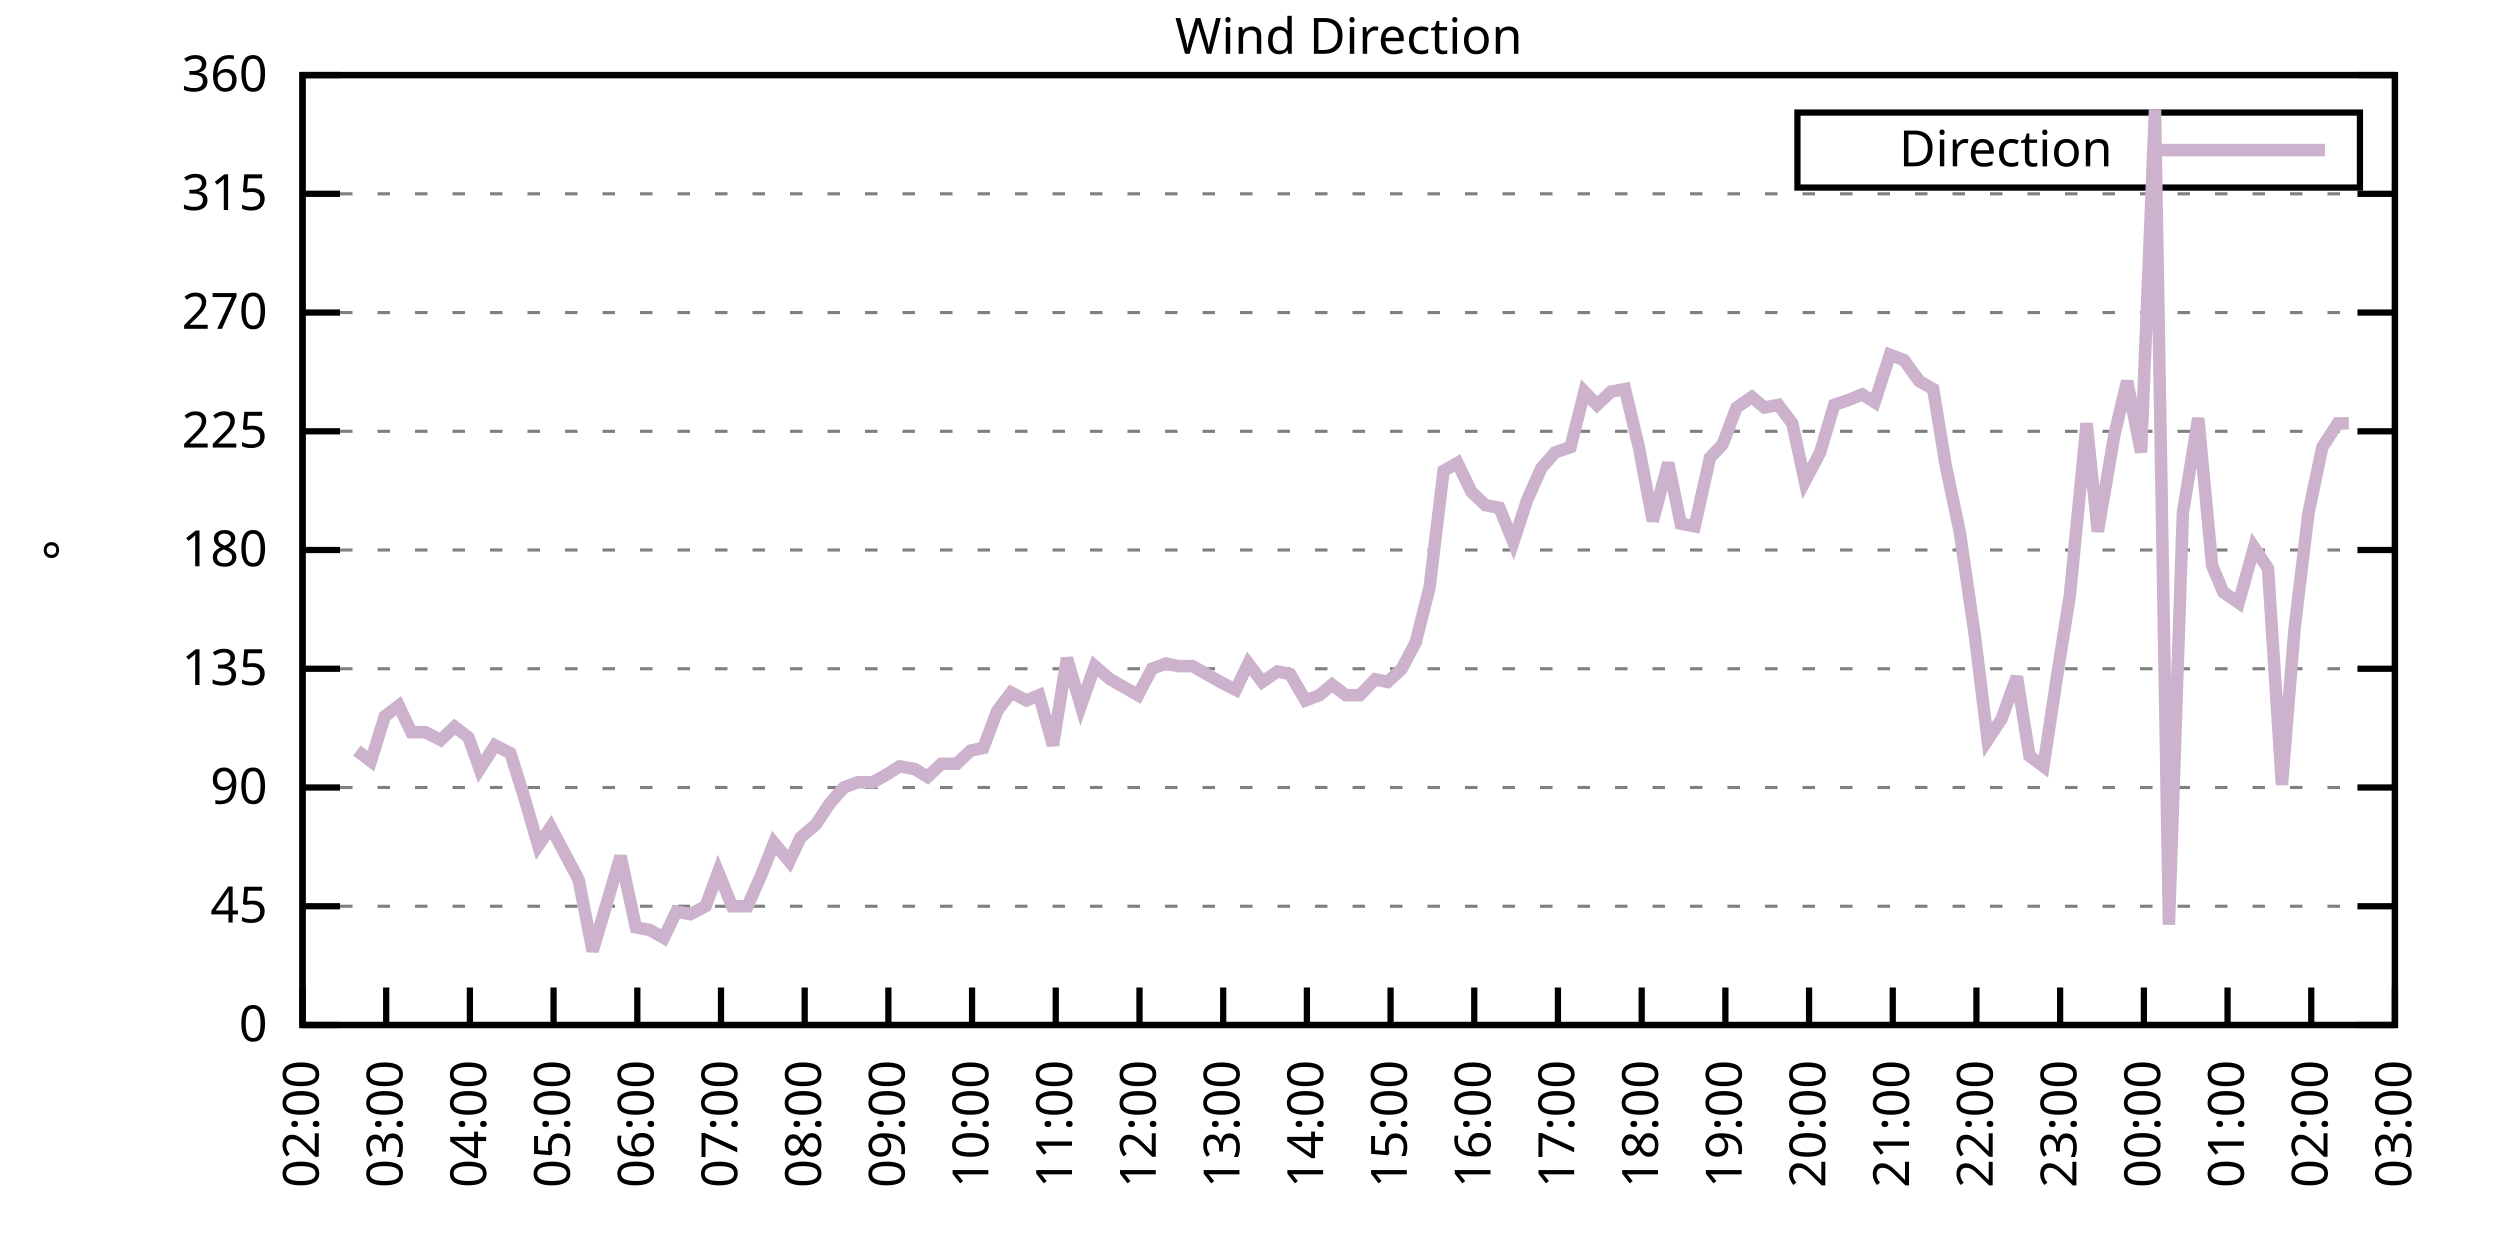
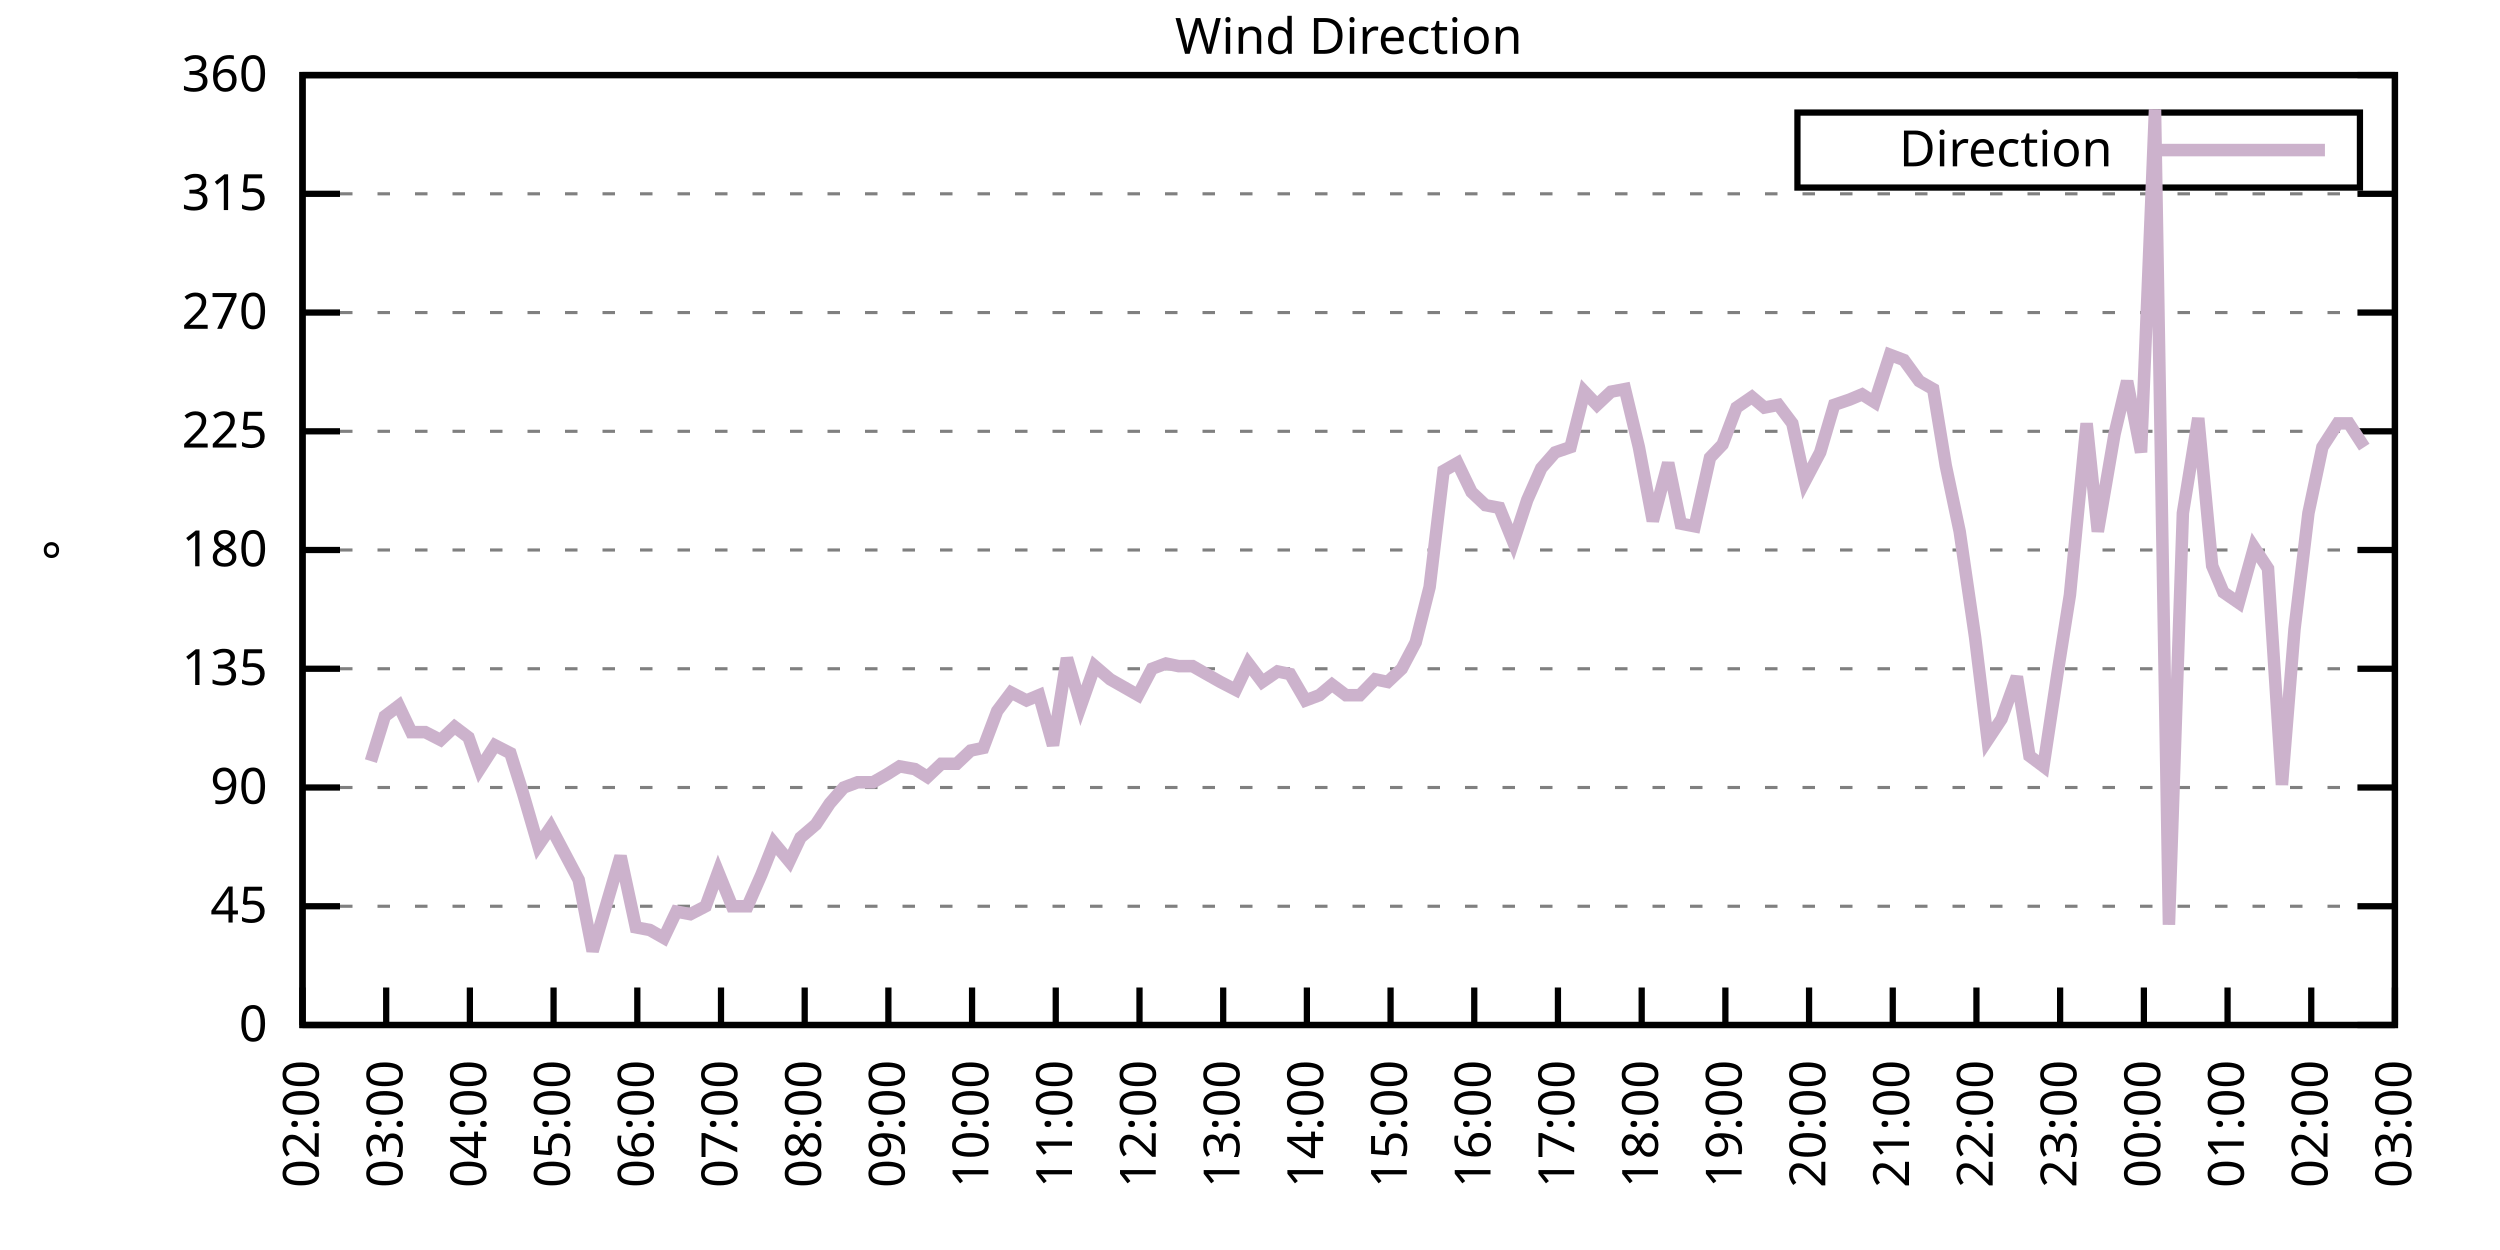
<svg xmlns="http://www.w3.org/2000/svg" xmlns:xlink="http://www.w3.org/1999/xlink" width="400" height="200" viewBox="0 0 400 200">
  <g id="gnuplot_canvas">
    <rect x="0" y="0" width="400" height="200" fill="none" />
    <defs>
      <circle id="gpDot" r="0.5" stroke-width="0.5" stroke="currentColor" />
      <path id="gpPt0" stroke-width="0.333" stroke="currentColor" d="M-1,0 h2 M0,-1 v2" />
      <path id="gpPt1" stroke-width="0.333" stroke="currentColor" d="M-1,-1 L1,1 M1,-1 L-1,1" />
      <path id="gpPt2" stroke-width="0.333" stroke="currentColor" d="M-1,0 L1,0 M0,-1 L0,1 M-1,-1 L1,1 M-1,1 L1,-1" />
      <rect id="gpPt3" stroke-width="0.333" stroke="currentColor" x="-1" y="-1" width="2" height="2" />
      <rect id="gpPt4" stroke-width="0.333" stroke="currentColor" fill="currentColor" x="-1" y="-1" width="2" height="2" />
      <circle id="gpPt5" stroke-width="0.333" stroke="currentColor" cx="0" cy="0" r="1" />
      <use xlink:href="#gpPt5" id="gpPt6" fill="currentColor" stroke="none" />
      <path id="gpPt7" stroke-width="0.333" stroke="currentColor" d="M0,-1.33 L-1.33,0.67 L1.33,0.67 z" />
      <use xlink:href="#gpPt7" id="gpPt8" fill="currentColor" stroke="none" />
      <use xlink:href="#gpPt7" id="gpPt9" stroke="currentColor" transform="rotate(180)" />
      <use xlink:href="#gpPt9" id="gpPt10" fill="currentColor" stroke="none" />
      <use xlink:href="#gpPt3" id="gpPt11" stroke="currentColor" transform="rotate(45)" />
      <use xlink:href="#gpPt11" id="gpPt12" fill="currentColor" stroke="none" />
      <path id="gpPt13" stroke-width="0.333" stroke="currentColor" d="M0,1.330 L1.265,0.411 L0.782,-1.067 L-0.782,-1.076 L-1.265,0.411 z" />
      <use xlink:href="#gpPt13" id="gpPt14" fill="currentColor" stroke="none" />
      <filter id="textbox" filterUnits="objectBoundingBox" x="0" y="0" height="1" width="1">
        <feFlood flood-color="white" flood-opacity="1" result="bgnd" />
        <feComposite in="SourceGraphic" in2="bgnd" operator="atop" />
      </filter>
      <filter id="greybox" filterUnits="objectBoundingBox" x="0" y="0" height="1" width="1">
        <feFlood flood-color="lightgrey" flood-opacity="1" result="grey" />
        <feComposite in="SourceGraphic" in2="grey" operator="atop" />
      </filter>
    </defs>
    <g fill="none" color="white" stroke="currentColor" stroke-width="1.00" stroke-linecap="butt" stroke-linejoin="miter">
</g>
    <g fill="none" color="black" stroke="currentColor" stroke-width="1.00" stroke-linecap="butt" stroke-linejoin="miter">
      <g stroke="none" shape-rendering="crispEdges">
        <polygon fill="rgb(255, 255, 255)" points="48.40,164.00 383.18,164.00 383.18,12.02 48.40,12.02 " />
      </g>
    </g>
    <g fill="none" color="black" stroke="currentColor" stroke-width="1.00" stroke-linecap="butt" stroke-linejoin="miter">
</g>
    <g fill="none" color="black" stroke="black" stroke-width="0.50" stroke-linecap="butt" stroke-linejoin="miter">
</g>
    <g fill="none" color="gray" stroke="currentColor" stroke-width="0.50" stroke-linecap="butt" stroke-linejoin="miter">
      <path stroke="gray" stroke-dasharray="2,4" class="gridline" d="M48.40,164.00 L383.19,164.00  " />
    </g>
    <g fill="none" color="gray" stroke="gray" stroke-width="1.00" stroke-linecap="butt" stroke-linejoin="miter">
</g>
    <g fill="none" color="black" stroke="currentColor" stroke-width="1.00" stroke-linecap="butt" stroke-linejoin="miter">
      <path stroke="black" d="M48.40,164.00 L54.40,164.00 M383.19,164.00 L377.19,164.00  " />
      <g transform="translate(42.80,166.60)" stroke="none" fill="black" font-family="Sans" font-size="8.00" text-anchor="end">
        <text>
          <tspan font-family="Sans"> 0</tspan>
        </text>
      </g>
    </g>
    <g fill="none" color="black" stroke="currentColor" stroke-width="1.00" stroke-linecap="butt" stroke-linejoin="miter">
</g>
    <g fill="none" color="black" stroke="black" stroke-width="0.50" stroke-linecap="butt" stroke-linejoin="miter">
</g>
    <g fill="none" color="gray" stroke="currentColor" stroke-width="0.50" stroke-linecap="butt" stroke-linejoin="miter">
      <path stroke="gray" stroke-dasharray="2,4" class="gridline" d="M48.40,145.00 L383.19,145.00  " />
    </g>
    <g fill="none" color="gray" stroke="gray" stroke-width="1.00" stroke-linecap="butt" stroke-linejoin="miter">
</g>
    <g fill="none" color="black" stroke="currentColor" stroke-width="1.00" stroke-linecap="butt" stroke-linejoin="miter">
      <path stroke="black" d="M48.40,145.00 L54.40,145.00 M383.19,145.00 L377.19,145.00  " />
      <g transform="translate(42.80,147.60)" stroke="none" fill="black" font-family="Sans" font-size="8.00" text-anchor="end">
        <text>
          <tspan font-family="Sans"> 45</tspan>
        </text>
      </g>
    </g>
    <g fill="none" color="black" stroke="currentColor" stroke-width="1.00" stroke-linecap="butt" stroke-linejoin="miter">
</g>
    <g fill="none" color="black" stroke="black" stroke-width="0.50" stroke-linecap="butt" stroke-linejoin="miter">
</g>
    <g fill="none" color="gray" stroke="currentColor" stroke-width="0.50" stroke-linecap="butt" stroke-linejoin="miter">
      <path stroke="gray" stroke-dasharray="2,4" class="gridline" d="M48.40,126.00 L383.19,126.00  " />
    </g>
    <g fill="none" color="gray" stroke="gray" stroke-width="1.00" stroke-linecap="butt" stroke-linejoin="miter">
</g>
    <g fill="none" color="black" stroke="currentColor" stroke-width="1.00" stroke-linecap="butt" stroke-linejoin="miter">
      <path stroke="black" d="M48.40,126.00 L54.40,126.00 M383.19,126.00 L377.19,126.00  " />
      <g transform="translate(42.80,128.60)" stroke="none" fill="black" font-family="Sans" font-size="8.00" text-anchor="end">
        <text>
          <tspan font-family="Sans"> 90</tspan>
        </text>
      </g>
    </g>
    <g fill="none" color="black" stroke="currentColor" stroke-width="1.00" stroke-linecap="butt" stroke-linejoin="miter">
</g>
    <g fill="none" color="black" stroke="black" stroke-width="0.50" stroke-linecap="butt" stroke-linejoin="miter">
</g>
    <g fill="none" color="gray" stroke="currentColor" stroke-width="0.50" stroke-linecap="butt" stroke-linejoin="miter">
      <path stroke="gray" stroke-dasharray="2,4" class="gridline" d="M48.40,107.00 L383.19,107.00  " />
    </g>
    <g fill="none" color="gray" stroke="gray" stroke-width="1.00" stroke-linecap="butt" stroke-linejoin="miter">
</g>
    <g fill="none" color="black" stroke="currentColor" stroke-width="1.00" stroke-linecap="butt" stroke-linejoin="miter">
      <path stroke="black" d="M48.40,107.00 L54.40,107.00 M383.19,107.00 L377.19,107.00  " />
      <g transform="translate(42.80,109.60)" stroke="none" fill="black" font-family="Sans" font-size="8.00" text-anchor="end">
        <text>
          <tspan font-family="Sans"> 135</tspan>
        </text>
      </g>
    </g>
    <g fill="none" color="black" stroke="currentColor" stroke-width="1.00" stroke-linecap="butt" stroke-linejoin="miter">
</g>
    <g fill="none" color="black" stroke="black" stroke-width="0.50" stroke-linecap="butt" stroke-linejoin="miter">
</g>
    <g fill="none" color="gray" stroke="currentColor" stroke-width="0.50" stroke-linecap="butt" stroke-linejoin="miter">
      <path stroke="gray" stroke-dasharray="2,4" class="gridline" d="M48.40,88.00 L383.19,88.00  " />
    </g>
    <g fill="none" color="gray" stroke="gray" stroke-width="1.00" stroke-linecap="butt" stroke-linejoin="miter">
</g>
    <g fill="none" color="black" stroke="currentColor" stroke-width="1.00" stroke-linecap="butt" stroke-linejoin="miter">
      <path stroke="black" d="M48.40,88.00 L54.40,88.00 M383.19,88.00 L377.19,88.00  " />
      <g transform="translate(42.80,90.60)" stroke="none" fill="black" font-family="Sans" font-size="8.00" text-anchor="end">
        <text>
          <tspan font-family="Sans"> 180</tspan>
        </text>
      </g>
    </g>
    <g fill="none" color="black" stroke="currentColor" stroke-width="1.00" stroke-linecap="butt" stroke-linejoin="miter">
</g>
    <g fill="none" color="black" stroke="black" stroke-width="0.50" stroke-linecap="butt" stroke-linejoin="miter">
</g>
    <g fill="none" color="gray" stroke="currentColor" stroke-width="0.50" stroke-linecap="butt" stroke-linejoin="miter">
      <path stroke="gray" stroke-dasharray="2,4" class="gridline" d="M48.40,69.01 L383.19,69.01  " />
    </g>
    <g fill="none" color="gray" stroke="gray" stroke-width="1.00" stroke-linecap="butt" stroke-linejoin="miter">
</g>
    <g fill="none" color="black" stroke="currentColor" stroke-width="1.00" stroke-linecap="butt" stroke-linejoin="miter">
      <path stroke="black" d="M48.40,69.01 L54.40,69.01 M383.19,69.01 L377.19,69.01  " />
      <g transform="translate(42.80,71.61)" stroke="none" fill="black" font-family="Sans" font-size="8.00" text-anchor="end">
        <text>
          <tspan font-family="Sans"> 225</tspan>
        </text>
      </g>
    </g>
    <g fill="none" color="black" stroke="currentColor" stroke-width="1.00" stroke-linecap="butt" stroke-linejoin="miter">
</g>
    <g fill="none" color="black" stroke="black" stroke-width="0.50" stroke-linecap="butt" stroke-linejoin="miter">
</g>
    <g fill="none" color="gray" stroke="currentColor" stroke-width="0.50" stroke-linecap="butt" stroke-linejoin="miter">
      <path stroke="gray" stroke-dasharray="2,4" class="gridline" d="M48.40,50.01 L383.19,50.01  " />
    </g>
    <g fill="none" color="gray" stroke="gray" stroke-width="1.00" stroke-linecap="butt" stroke-linejoin="miter">
</g>
    <g fill="none" color="black" stroke="currentColor" stroke-width="1.00" stroke-linecap="butt" stroke-linejoin="miter">
      <path stroke="black" d="M48.40,50.01 L54.40,50.01 M383.19,50.01 L377.19,50.01  " />
      <g transform="translate(42.80,52.61)" stroke="none" fill="black" font-family="Sans" font-size="8.00" text-anchor="end">
        <text>
          <tspan font-family="Sans"> 270</tspan>
        </text>
      </g>
    </g>
    <g fill="none" color="black" stroke="currentColor" stroke-width="1.00" stroke-linecap="butt" stroke-linejoin="miter">
</g>
    <g fill="none" color="black" stroke="black" stroke-width="0.50" stroke-linecap="butt" stroke-linejoin="miter">
</g>
    <g fill="none" color="gray" stroke="currentColor" stroke-width="0.50" stroke-linecap="butt" stroke-linejoin="miter">
      <path stroke="gray" stroke-dasharray="2,4" class="gridline" d="M48.40,31.01 L383.19,31.01  " />
    </g>
    <g fill="none" color="gray" stroke="gray" stroke-width="1.00" stroke-linecap="butt" stroke-linejoin="miter">
</g>
    <g fill="none" color="black" stroke="currentColor" stroke-width="1.00" stroke-linecap="butt" stroke-linejoin="miter">
      <path stroke="black" d="M48.40,31.01 L54.40,31.01 M383.19,31.01 L377.19,31.01  " />
      <g transform="translate(42.80,33.61)" stroke="none" fill="black" font-family="Sans" font-size="8.00" text-anchor="end">
        <text>
          <tspan font-family="Sans"> 315</tspan>
        </text>
      </g>
    </g>
    <g fill="none" color="black" stroke="currentColor" stroke-width="1.00" stroke-linecap="butt" stroke-linejoin="miter">
</g>
    <g fill="none" color="black" stroke="black" stroke-width="0.50" stroke-linecap="butt" stroke-linejoin="miter">
</g>
    <g fill="none" color="gray" stroke="currentColor" stroke-width="0.50" stroke-linecap="butt" stroke-linejoin="miter">
      <path stroke="gray" stroke-dasharray="2,4" class="gridline" d="M48.40,12.01 L383.19,12.01  " />
    </g>
    <g fill="none" color="gray" stroke="gray" stroke-width="1.00" stroke-linecap="butt" stroke-linejoin="miter">
</g>
    <g fill="none" color="black" stroke="currentColor" stroke-width="1.00" stroke-linecap="butt" stroke-linejoin="miter">
      <path stroke="black" d="M48.40,12.01 L54.40,12.01 M383.19,12.01 L377.19,12.01  " />
      <g transform="translate(42.80,14.61)" stroke="none" fill="black" font-family="Sans" font-size="8.00" text-anchor="end">
        <text>
          <tspan font-family="Sans"> 360</tspan>
        </text>
      </g>
    </g>
    <g fill="none" color="black" stroke="currentColor" stroke-width="1.00" stroke-linecap="butt" stroke-linejoin="miter">
      <path stroke="black" d="M48.40,164.00 L48.40,158.00  " />
      <g transform="translate(51.00,169.60) rotate(270.00)" stroke="none" fill="black" font-family="Sans" font-size="8.00" text-anchor="end">
        <text>
          <tspan font-family="Sans">02:00</tspan>
        </text>
      </g>
    </g>
    <g fill="none" color="black" stroke="currentColor" stroke-width="1.00" stroke-linecap="butt" stroke-linejoin="miter">
      <path stroke="black" d="M61.79,164.00 L61.79,158.00  " />
      <g transform="translate(64.39,169.60) rotate(270.00)" stroke="none" fill="black" font-family="Sans" font-size="8.00" text-anchor="end">
        <text>
          <tspan font-family="Sans">03:00</tspan>
        </text>
      </g>
    </g>
    <g fill="none" color="black" stroke="currentColor" stroke-width="1.00" stroke-linecap="butt" stroke-linejoin="miter">
      <path stroke="black" d="M75.18,164.00 L75.18,158.00  " />
      <g transform="translate(77.78,169.60) rotate(270.00)" stroke="none" fill="black" font-family="Sans" font-size="8.00" text-anchor="end">
        <text>
          <tspan font-family="Sans">04:00</tspan>
        </text>
      </g>
    </g>
    <g fill="none" color="black" stroke="currentColor" stroke-width="1.00" stroke-linecap="butt" stroke-linejoin="miter">
      <path stroke="black" d="M88.57,164.00 L88.57,158.00  " />
      <g transform="translate(91.17,169.60) rotate(270.00)" stroke="none" fill="black" font-family="Sans" font-size="8.00" text-anchor="end">
        <text>
          <tspan font-family="Sans">05:00</tspan>
        </text>
      </g>
    </g>
    <g fill="none" color="black" stroke="currentColor" stroke-width="1.00" stroke-linecap="butt" stroke-linejoin="miter">
      <path stroke="black" d="M101.97,164.00 L101.97,158.00  " />
      <g transform="translate(104.57,169.60) rotate(270.00)" stroke="none" fill="black" font-family="Sans" font-size="8.00" text-anchor="end">
        <text>
          <tspan font-family="Sans">06:00</tspan>
        </text>
      </g>
    </g>
    <g fill="none" color="black" stroke="currentColor" stroke-width="1.00" stroke-linecap="butt" stroke-linejoin="miter">
      <path stroke="black" d="M115.36,164.00 L115.36,158.00  " />
      <g transform="translate(117.96,169.60) rotate(270.00)" stroke="none" fill="black" font-family="Sans" font-size="8.00" text-anchor="end">
        <text>
          <tspan font-family="Sans">07:00</tspan>
        </text>
      </g>
    </g>
    <g fill="none" color="black" stroke="currentColor" stroke-width="1.00" stroke-linecap="butt" stroke-linejoin="miter">
      <path stroke="black" d="M128.75,164.00 L128.75,158.00  " />
      <g transform="translate(131.35,169.60) rotate(270.00)" stroke="none" fill="black" font-family="Sans" font-size="8.00" text-anchor="end">
        <text>
          <tspan font-family="Sans">08:00</tspan>
        </text>
      </g>
    </g>
    <g fill="none" color="black" stroke="currentColor" stroke-width="1.00" stroke-linecap="butt" stroke-linejoin="miter">
      <path stroke="black" d="M142.14,164.00 L142.14,158.00  " />
      <g transform="translate(144.74,169.60) rotate(270.00)" stroke="none" fill="black" font-family="Sans" font-size="8.00" text-anchor="end">
        <text>
          <tspan font-family="Sans">09:00</tspan>
        </text>
      </g>
    </g>
    <g fill="none" color="black" stroke="currentColor" stroke-width="1.00" stroke-linecap="butt" stroke-linejoin="miter">
      <path stroke="black" d="M155.53,164.00 L155.53,158.00  " />
      <g transform="translate(158.13,169.60) rotate(270.00)" stroke="none" fill="black" font-family="Sans" font-size="8.00" text-anchor="end">
        <text>
          <tspan font-family="Sans">10:00</tspan>
        </text>
      </g>
    </g>
    <g fill="none" color="black" stroke="currentColor" stroke-width="1.00" stroke-linecap="butt" stroke-linejoin="miter">
      <path stroke="black" d="M168.92,164.00 L168.92,158.00  " />
      <g transform="translate(171.52,169.60) rotate(270.00)" stroke="none" fill="black" font-family="Sans" font-size="8.00" text-anchor="end">
        <text>
          <tspan font-family="Sans">11:00</tspan>
        </text>
      </g>
    </g>
    <g fill="none" color="black" stroke="currentColor" stroke-width="1.00" stroke-linecap="butt" stroke-linejoin="miter">
      <path stroke="black" d="M182.32,164.00 L182.32,158.00  " />
      <g transform="translate(184.92,169.60) rotate(270.00)" stroke="none" fill="black" font-family="Sans" font-size="8.00" text-anchor="end">
        <text>
          <tspan font-family="Sans">12:00</tspan>
        </text>
      </g>
    </g>
    <g fill="none" color="black" stroke="currentColor" stroke-width="1.00" stroke-linecap="butt" stroke-linejoin="miter">
      <path stroke="black" d="M195.71,164.00 L195.71,158.00  " />
      <g transform="translate(198.31,169.60) rotate(270.00)" stroke="none" fill="black" font-family="Sans" font-size="8.00" text-anchor="end">
        <text>
          <tspan font-family="Sans">13:00</tspan>
        </text>
      </g>
    </g>
    <g fill="none" color="black" stroke="currentColor" stroke-width="1.00" stroke-linecap="butt" stroke-linejoin="miter">
      <path stroke="black" d="M209.10,164.00 L209.10,158.00  " />
      <g transform="translate(211.70,169.60) rotate(270.00)" stroke="none" fill="black" font-family="Sans" font-size="8.00" text-anchor="end">
        <text>
          <tspan font-family="Sans">14:00</tspan>
        </text>
      </g>
    </g>
    <g fill="none" color="black" stroke="currentColor" stroke-width="1.00" stroke-linecap="butt" stroke-linejoin="miter">
      <path stroke="black" d="M222.49,164.00 L222.49,158.00  " />
      <g transform="translate(225.09,169.60) rotate(270.00)" stroke="none" fill="black" font-family="Sans" font-size="8.00" text-anchor="end">
        <text>
          <tspan font-family="Sans">15:00</tspan>
        </text>
      </g>
    </g>
    <g fill="none" color="black" stroke="currentColor" stroke-width="1.00" stroke-linecap="butt" stroke-linejoin="miter">
      <path stroke="black" d="M235.88,164.00 L235.88,158.00  " />
      <g transform="translate(238.48,169.60) rotate(270.00)" stroke="none" fill="black" font-family="Sans" font-size="8.00" text-anchor="end">
        <text>
          <tspan font-family="Sans">16:00</tspan>
        </text>
      </g>
    </g>
    <g fill="none" color="black" stroke="currentColor" stroke-width="1.00" stroke-linecap="butt" stroke-linejoin="miter">
      <path stroke="black" d="M249.27,164.00 L249.27,158.00  " />
      <g transform="translate(251.87,169.60) rotate(270.00)" stroke="none" fill="black" font-family="Sans" font-size="8.00" text-anchor="end">
        <text>
          <tspan font-family="Sans">17:00</tspan>
        </text>
      </g>
    </g>
    <g fill="none" color="black" stroke="currentColor" stroke-width="1.00" stroke-linecap="butt" stroke-linejoin="miter">
      <path stroke="black" d="M262.67,164.00 L262.67,158.00  " />
      <g transform="translate(265.27,169.60) rotate(270.00)" stroke="none" fill="black" font-family="Sans" font-size="8.00" text-anchor="end">
        <text>
          <tspan font-family="Sans">18:00</tspan>
        </text>
      </g>
    </g>
    <g fill="none" color="black" stroke="currentColor" stroke-width="1.00" stroke-linecap="butt" stroke-linejoin="miter">
      <path stroke="black" d="M276.06,164.00 L276.06,158.00  " />
      <g transform="translate(278.66,169.60) rotate(270.00)" stroke="none" fill="black" font-family="Sans" font-size="8.00" text-anchor="end">
        <text>
          <tspan font-family="Sans">19:00</tspan>
        </text>
      </g>
    </g>
    <g fill="none" color="black" stroke="currentColor" stroke-width="1.00" stroke-linecap="butt" stroke-linejoin="miter">
      <path stroke="black" d="M289.45,164.00 L289.45,158.00  " />
      <g transform="translate(292.05,169.60) rotate(270.00)" stroke="none" fill="black" font-family="Sans" font-size="8.00" text-anchor="end">
        <text>
          <tspan font-family="Sans">20:00</tspan>
        </text>
      </g>
    </g>
    <g fill="none" color="black" stroke="currentColor" stroke-width="1.00" stroke-linecap="butt" stroke-linejoin="miter">
      <path stroke="black" d="M302.84,164.00 L302.84,158.00  " />
      <g transform="translate(305.44,169.60) rotate(270.00)" stroke="none" fill="black" font-family="Sans" font-size="8.00" text-anchor="end">
        <text>
          <tspan font-family="Sans">21:00</tspan>
        </text>
      </g>
    </g>
    <g fill="none" color="black" stroke="currentColor" stroke-width="1.00" stroke-linecap="butt" stroke-linejoin="miter">
      <path stroke="black" d="M316.23,164.00 L316.23,158.00  " />
      <g transform="translate(318.83,169.60) rotate(270.00)" stroke="none" fill="black" font-family="Sans" font-size="8.00" text-anchor="end">
        <text>
          <tspan font-family="Sans">22:00</tspan>
        </text>
      </g>
    </g>
    <g fill="none" color="black" stroke="currentColor" stroke-width="1.00" stroke-linecap="butt" stroke-linejoin="miter">
      <path stroke="black" d="M329.62,164.00 L329.62,158.00  " />
      <g transform="translate(332.22,169.60) rotate(270.00)" stroke="none" fill="black" font-family="Sans" font-size="8.00" text-anchor="end">
        <text>
          <tspan font-family="Sans">23:00</tspan>
        </text>
      </g>
    </g>
    <g fill="none" color="black" stroke="currentColor" stroke-width="1.00" stroke-linecap="butt" stroke-linejoin="miter">
      <path stroke="black" d="M343.02,164.00 L343.02,158.00  " />
      <g transform="translate(345.62,169.60) rotate(270.00)" stroke="none" fill="black" font-family="Sans" font-size="8.00" text-anchor="end">
        <text>
          <tspan font-family="Sans">00:00</tspan>
        </text>
      </g>
    </g>
    <g fill="none" color="black" stroke="currentColor" stroke-width="1.00" stroke-linecap="butt" stroke-linejoin="miter">
      <path stroke="black" d="M356.41,164.00 L356.41,158.00  " />
      <g transform="translate(359.01,169.60) rotate(270.00)" stroke="none" fill="black" font-family="Sans" font-size="8.00" text-anchor="end">
        <text>
          <tspan font-family="Sans">01:00</tspan>
        </text>
      </g>
    </g>
    <g fill="none" color="black" stroke="currentColor" stroke-width="1.00" stroke-linecap="butt" stroke-linejoin="miter">
      <path stroke="black" d="M369.80,164.00 L369.80,158.00  " />
      <g transform="translate(372.40,169.60) rotate(270.00)" stroke="none" fill="black" font-family="Sans" font-size="8.00" text-anchor="end">
        <text>
          <tspan font-family="Sans">02:00</tspan>
        </text>
      </g>
    </g>
    <g fill="none" color="black" stroke="currentColor" stroke-width="1.00" stroke-linecap="butt" stroke-linejoin="miter">
      <path stroke="black" d="M383.19,164.00 L383.19,158.00  " />
      <g transform="translate(385.79,169.60) rotate(270.00)" stroke="none" fill="black" font-family="Sans" font-size="8.00" text-anchor="end">
        <text>
          <tspan font-family="Sans">03:00</tspan>
        </text>
      </g>
    </g>
    <g fill="none" color="black" stroke="currentColor" stroke-width="1.00" stroke-linecap="butt" stroke-linejoin="miter">
</g>
    <g fill="none" color="black" stroke="currentColor" stroke-width="1.00" stroke-linecap="butt" stroke-linejoin="miter">
      <path stroke="black" d="M48.40,12.01 L48.40,164.00 L383.19,164.00 L383.19,12.01 L48.40,12.01 Z  " />
    </g>
    <g fill="none" color="black" stroke="currentColor" stroke-width="1.00" stroke-linecap="butt" stroke-linejoin="miter">
</g>
    <g fill="none" color="black" stroke="currentColor" stroke-width="1.00" stroke-linecap="butt" stroke-linejoin="miter">
      <path stroke="black" d="M287.59,30.01 L287.59,18.01 L377.59,18.01 L377.59,30.01 L287.59,30.01 Z  " />
    </g>
    <g id="Wind_direction_plot_1">
      <g fill="none" color="white" stroke="black" stroke-width="2.00" stroke-linecap="butt" stroke-linejoin="miter">
</g>
      <g fill="none" color="black" stroke="currentColor" stroke-width="2.00" stroke-linecap="butt" stroke-linejoin="miter">
        <g transform="translate(337.99,26.61)" stroke="none" fill="black" font-family="Sans" font-size="8.00" text-anchor="end">
          <text>
            <tspan font-family="Sans">Direction</tspan>
          </text>
        </g>
      </g>
      <g fill="none" color="black" stroke="currentColor" stroke-width="2.00" stroke-linecap="butt" stroke-linejoin="miter">
-         <path stroke="rgb(204, 178, 204)" d="M343.59,24.01 L371.99,24.01 M57.10,120.09 L59.34,121.78 L61.57,114.60 L63.80,112.91 L65.81,117.14 L68.04,117.14   L70.50,118.40 L72.73,116.29 L74.96,117.98 L76.75,123.05 L79.20,119.25 L81.66,120.51 L83.66,126.85 L86.12,135.29   L88.13,132.34 L90.36,136.56 L92.59,140.78 L94.82,152.18 L97.06,144.58 L99.29,136.98 L101.74,148.38 L103.98,148.80   L106.21,150.07 L108.22,145.85 L110.45,146.27 L112.90,145.00 L114.91,139.51 L117.14,145.00 L119.60,145.00 L121.83,139.93   L123.84,134.87 L126.29,137.82 L128.08,134.02 L130.54,131.91 L132.77,128.54 L135.00,126.00 L137.23,125.16 L139.69,125.16   L141.92,123.89 L143.93,122.62 L146.38,123.05 L148.39,124.31 L150.62,122.20 L153.08,122.20 L155.31,120.09 L157.32,119.67   L159.55,113.76 L161.78,110.80 L164.24,112.07 L166.25,111.23 L168.48,119.25 L170.71,105.31 L172.94,112.91 L175.17,106.58   L177.63,108.69 L182.09,111.23 L184.32,107.00 L186.56,106.16 L188.57,106.58 L190.80,106.58 L193.03,107.85 L195.26,109.11   L197.72,110.38 L199.73,106.16 L201.96,109.11 L204.41,107.43 L206.42,107.85 L208.88,112.07 L211.11,111.23 L213.12,109.54   L215.35,111.23 L217.58,111.23 L220.04,108.69 L222.04,109.11 L224.28,107.00 L226.51,102.78 L228.74,93.92 L230.97,75.34   L233.20,74.07 L235.44,78.72 L237.67,80.83 L239.90,81.25 L242.13,86.74 L244.36,79.98 L246.60,74.92 L248.83,72.38   L251.28,71.54 L253.51,62.67 L255.52,64.78 L257.76,62.67 L259.99,62.25 L262.22,71.54 L264.45,83.36 L266.91,74.07   L268.92,83.78 L271.15,84.21 L273.60,73.23 L275.61,71.12 L277.84,65.21 L280.30,63.52 L282.31,65.21 L284.54,64.78   L286.77,67.74 L288.78,77.03 L291.23,72.38 L293.47,64.78 L295.92,63.94 L297.93,63.10 L299.94,64.36 L302.39,56.76   L304.63,57.61 L307.08,60.98 L309.31,62.25 L311.32,74.49 L313.55,85.05 L316.01,101.94 L318.02,118.40 L320.25,115.03   L322.70,108.27 L324.71,120.94 L326.95,122.62 L329.18,107.85 L331.19,95.18 L333.86,67.74 L335.65,85.05 L338.33,69.43   L340.34,60.98 L342.57,72.38 L344.80,17.50 L347.03,147.96 L349.26,82.09 L351.72,66.90 L353.95,90.54 L355.74,94.76   L358.19,96.45 L360.65,87.58 L362.88,90.96 L365.11,125.58 L367.12,100.67 L369.35,82.09 L371.58,71.54 L374.04,67.74   L375.82,67.74  " />
+         <path stroke="rgb(204, 178, 204)" d="M343.59,24.01 L371.99,24.01 M59.34,121.78 L61.57,114.60 L63.80,112.91 L65.81,117.14 L68.04,117.14 L70.50,118.40   L72.73,116.29 L74.96,117.98 L76.75,123.05 L79.20,119.25 L81.66,120.51 L83.66,126.85 L86.12,135.29 L88.13,132.34   L90.36,136.56 L92.59,140.78 L94.82,152.18 L97.06,144.58 L99.29,136.98 L101.74,148.38 L103.98,148.80 L106.21,150.07   L108.22,145.85 L110.45,146.27 L112.90,145.00 L114.91,139.51 L117.14,145.00 L119.60,145.00 L121.83,139.93 L123.84,134.87   L126.29,137.82 L128.08,134.02 L130.54,131.91 L132.77,128.54 L135.00,126.00 L137.23,125.16 L139.69,125.16 L141.92,123.89   L143.93,122.62 L146.38,123.05 L148.39,124.31 L150.62,122.20 L153.08,122.20 L155.31,120.09 L157.32,119.67 L159.55,113.76   L161.78,110.80 L164.24,112.07 L166.25,111.23 L168.48,119.25 L170.71,105.31 L172.94,112.91 L175.17,106.58 L177.63,108.69   L182.09,111.23 L184.32,107.00 L186.56,106.16 L188.57,106.58 L190.80,106.58 L193.03,107.85 L195.26,109.11 L197.72,110.38   L199.73,106.16 L201.96,109.11 L204.41,107.43 L206.42,107.85 L208.88,112.07 L211.11,111.23 L213.12,109.54 L215.35,111.23   L217.58,111.23 L220.04,108.69 L222.04,109.11 L224.28,107.00 L226.51,102.78 L228.74,93.92 L230.97,75.34 L233.20,74.07   L235.44,78.72 L237.67,80.83 L239.90,81.25 L242.13,86.74 L244.36,79.98 L246.60,74.92 L248.83,72.38 L251.28,71.54   L253.51,62.67 L255.52,64.78 L257.76,62.67 L259.99,62.25 L262.22,71.54 L264.45,83.36 L266.91,74.07 L268.92,83.78   L271.15,84.21 L273.60,73.23 L275.61,71.12 L277.84,65.21 L280.30,63.52 L282.31,65.21 L284.54,64.78 L286.77,67.74   L288.78,77.03 L291.23,72.38 L293.47,64.78 L295.92,63.94 L297.93,63.10 L299.94,64.36 L302.39,56.76 L304.63,57.61   L307.08,60.98 L309.31,62.25 L311.32,74.49 L313.55,85.05 L316.01,101.94 L318.02,118.40 L320.25,115.03 L322.70,108.27   L324.71,120.94 L326.95,122.62 L329.18,107.85 L331.19,95.18 L333.86,67.74 L335.65,85.05 L338.33,69.43 L340.34,60.98   L342.57,72.38 L344.80,17.50 L347.03,147.96 L349.26,82.09 L351.72,66.90 L353.95,90.54 L355.74,94.76 L358.19,96.45   L360.65,87.58 L362.88,90.96 L365.11,125.58 L367.12,100.67 L369.35,82.09 L371.58,71.54 L374.04,67.74 L375.82,67.74   L378.28,71.54  " />
      </g>
    </g>
    <g fill="none" color="black" stroke="currentColor" stroke-width="2.00" stroke-linecap="butt" stroke-linejoin="miter">
</g>
    <g fill="none" color="black" stroke="black" stroke-width="1.00" stroke-linecap="butt" stroke-linejoin="miter">
</g>
    <g fill="none" color="black" stroke="currentColor" stroke-width="1.00" stroke-linecap="butt" stroke-linejoin="miter">
      <path stroke="black" d="M48.40,12.01 L48.40,164.00 L383.19,164.00 L383.19,12.01 L48.40,12.01 Z  " />
      <g transform="translate(12.80,88.01) rotate(270.00)" stroke="none" fill="black" font-family="Sans" font-size="8.00" text-anchor="middle">
        <text>
          <tspan font-family="Sans">°</tspan>
        </text>
      </g>
    </g>
    <g fill="none" color="black" stroke="currentColor" stroke-width="1.00" stroke-linecap="butt" stroke-linejoin="miter">
</g>
    <g fill="none" color="black" stroke="currentColor" stroke-width="1.00" stroke-linecap="butt" stroke-linejoin="miter">
      <g transform="translate(215.79,8.61)" stroke="none" fill="black" font-family="Sans" font-size="8.00" text-anchor="middle">
        <text>
          <tspan font-family="Sans">Wind Direction</tspan>
        </text>
      </g>
    </g>
    <g fill="none" color="black" stroke="currentColor" stroke-width="1.00" stroke-linecap="butt" stroke-linejoin="miter">
</g>
  </g>
</svg>
